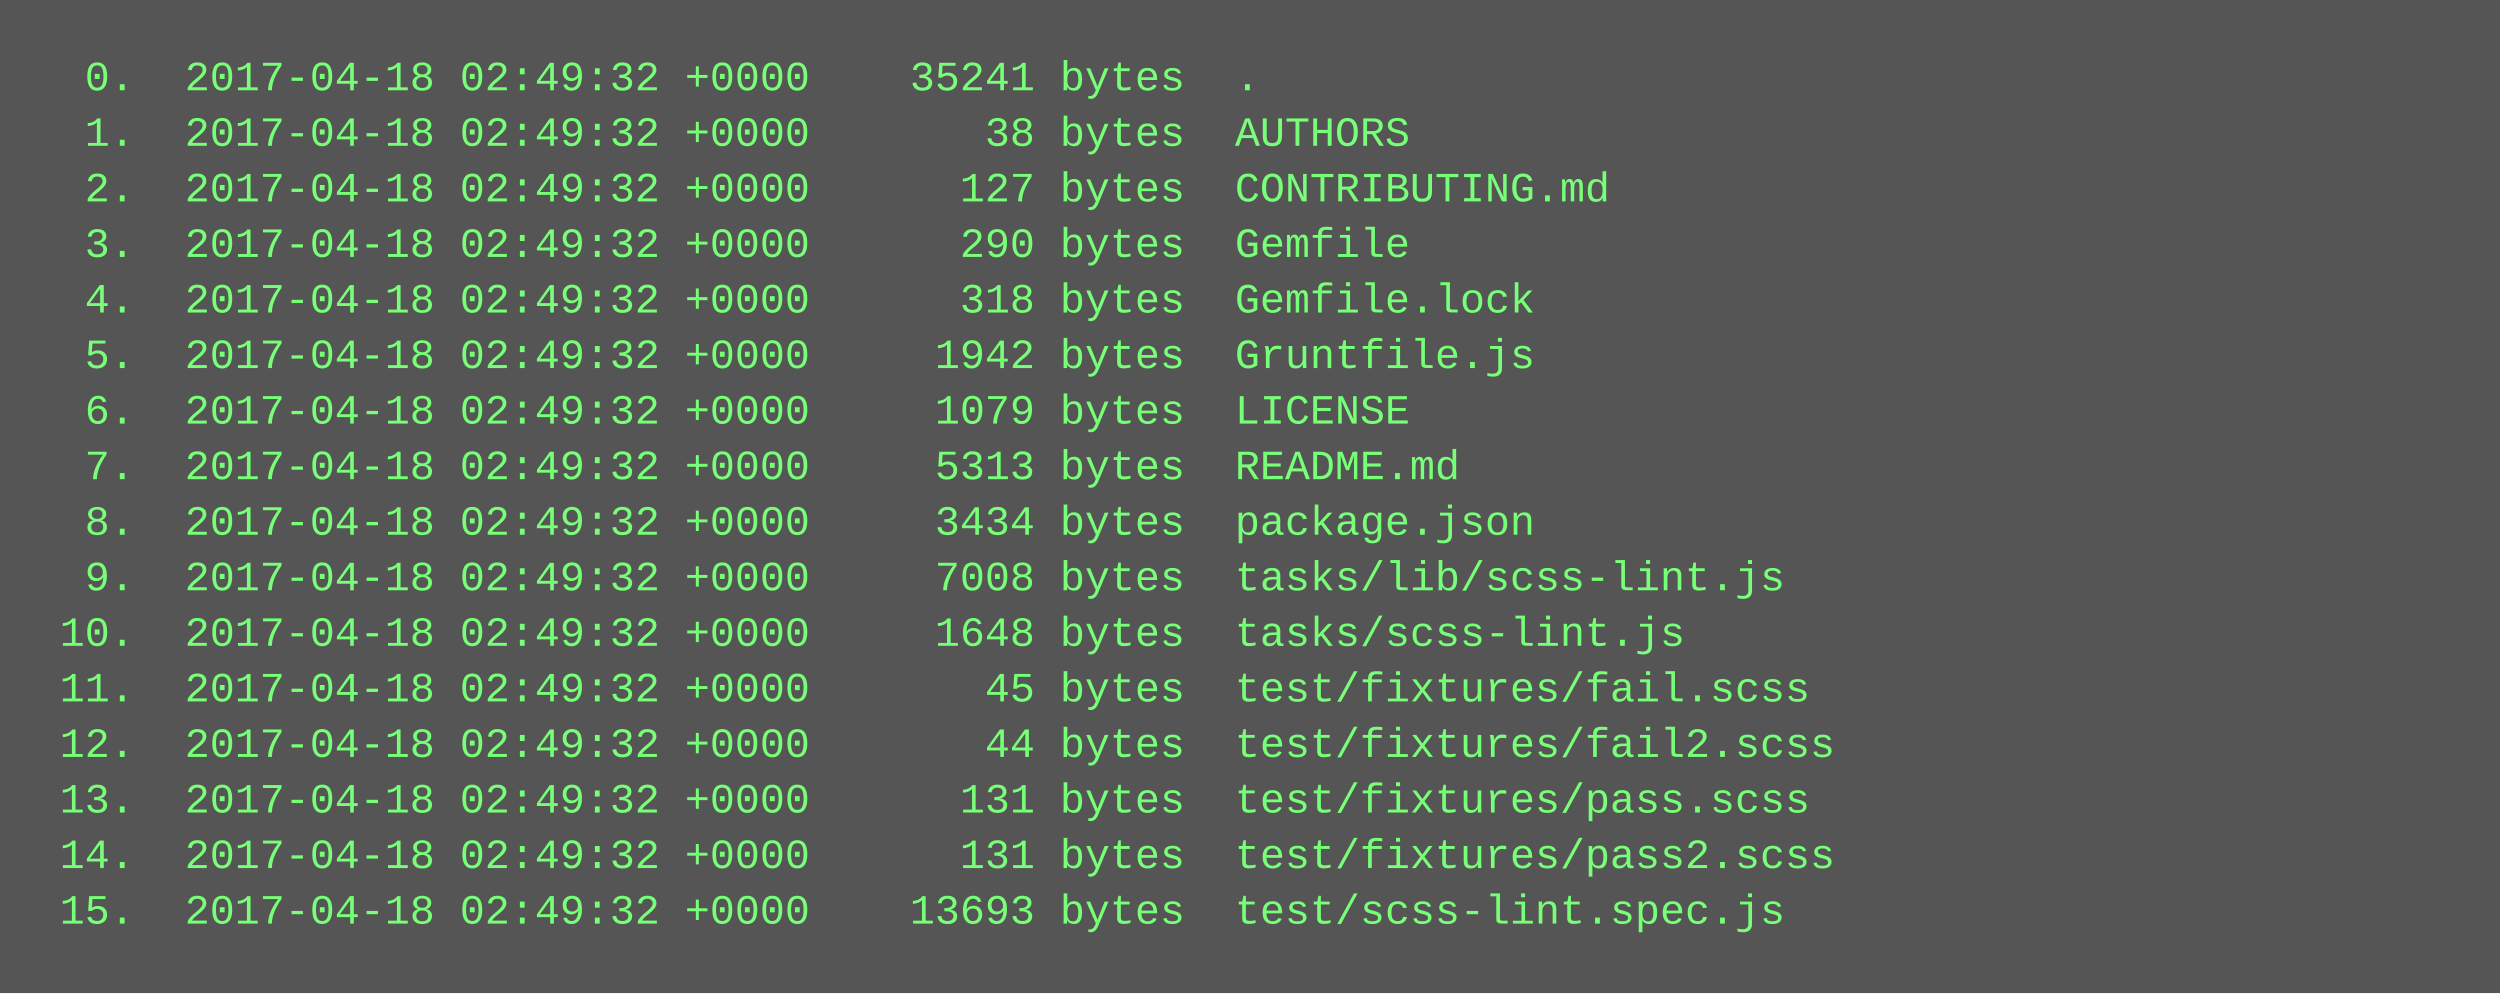
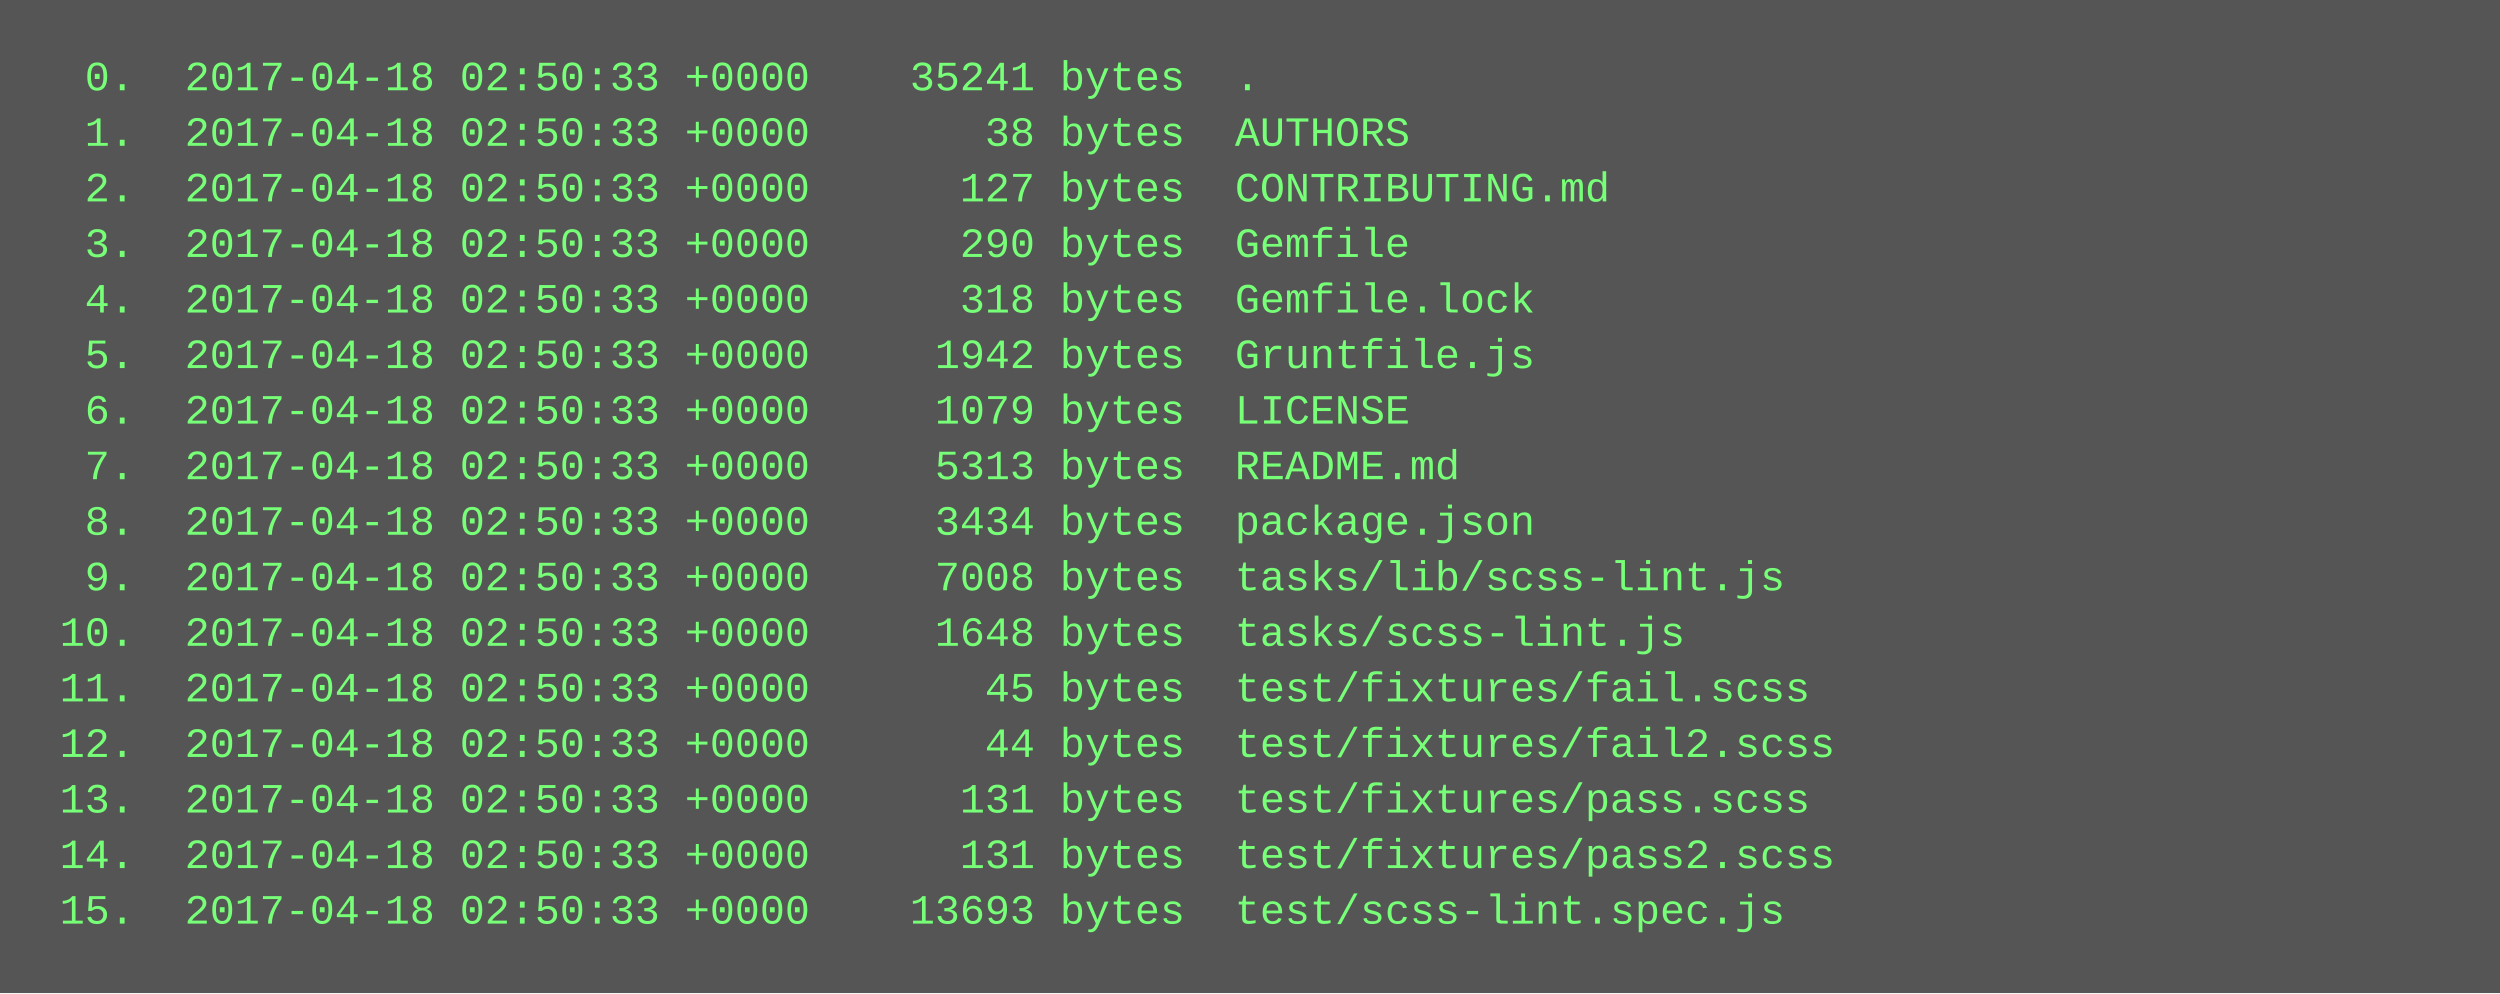
<svg xmlns="http://www.w3.org/2000/svg" height="286" width="720">
  <rect height="286" fill="#555" width="720" />
  <text fill="#7f7" font-family="Courier New" font-size="12" xml:space="preserve">
-     <tspan x="10" y="26">  0.  2017-04-18 02:49:32 +0000    35241 bytes  .</tspan>
-     <tspan x="10" y="42">  1.  2017-04-18 02:49:32 +0000       38 bytes  AUTHORS</tspan>
-     <tspan x="10" y="58">  2.  2017-04-18 02:49:32 +0000      127 bytes  CONTRIBUTING.md</tspan>
-     <tspan x="10" y="74">  3.  2017-04-18 02:49:32 +0000      290 bytes  Gemfile</tspan>
-     <tspan x="10" y="90">  4.  2017-04-18 02:49:32 +0000      318 bytes  Gemfile.lock</tspan>
-     <tspan x="10" y="106">  5.  2017-04-18 02:49:32 +0000     1942 bytes  Gruntfile.js</tspan>
-     <tspan x="10" y="122">  6.  2017-04-18 02:49:32 +0000     1079 bytes  LICENSE</tspan>
-     <tspan x="10" y="138">  7.  2017-04-18 02:49:32 +0000     5313 bytes  README.md</tspan>
-     <tspan x="10" y="154">  8.  2017-04-18 02:49:32 +0000     3434 bytes  package.json</tspan>
-     <tspan x="10" y="170">  9.  2017-04-18 02:49:32 +0000     7008 bytes  tasks/lib/scss-lint.js</tspan>
-     <tspan x="10" y="186"> 10.  2017-04-18 02:49:32 +0000     1648 bytes  tasks/scss-lint.js</tspan>
-     <tspan x="10" y="202"> 11.  2017-04-18 02:49:32 +0000       45 bytes  test/fixtures/fail.scss</tspan>
-     <tspan x="10" y="218"> 12.  2017-04-18 02:49:32 +0000       44 bytes  test/fixtures/fail2.scss</tspan>
-     <tspan x="10" y="234"> 13.  2017-04-18 02:49:32 +0000      131 bytes  test/fixtures/pass.scss</tspan>
-     <tspan x="10" y="250"> 14.  2017-04-18 02:49:32 +0000      131 bytes  test/fixtures/pass2.scss</tspan>
-     <tspan x="10" y="266"> 15.  2017-04-18 02:49:32 +0000    13693 bytes  test/scss-lint.spec.js</tspan>
+     <tspan x="10" y="26">  0.  2017-04-18 02:50:33 +0000    35241 bytes  .</tspan>
+     <tspan x="10" y="42">  1.  2017-04-18 02:50:33 +0000       38 bytes  AUTHORS</tspan>
+     <tspan x="10" y="58">  2.  2017-04-18 02:50:33 +0000      127 bytes  CONTRIBUTING.md</tspan>
+     <tspan x="10" y="74">  3.  2017-04-18 02:50:33 +0000      290 bytes  Gemfile</tspan>
+     <tspan x="10" y="90">  4.  2017-04-18 02:50:33 +0000      318 bytes  Gemfile.lock</tspan>
+     <tspan x="10" y="106">  5.  2017-04-18 02:50:33 +0000     1942 bytes  Gruntfile.js</tspan>
+     <tspan x="10" y="122">  6.  2017-04-18 02:50:33 +0000     1079 bytes  LICENSE</tspan>
+     <tspan x="10" y="138">  7.  2017-04-18 02:50:33 +0000     5313 bytes  README.md</tspan>
+     <tspan x="10" y="154">  8.  2017-04-18 02:50:33 +0000     3434 bytes  package.json</tspan>
+     <tspan x="10" y="170">  9.  2017-04-18 02:50:33 +0000     7008 bytes  tasks/lib/scss-lint.js</tspan>
+     <tspan x="10" y="186"> 10.  2017-04-18 02:50:33 +0000     1648 bytes  tasks/scss-lint.js</tspan>
+     <tspan x="10" y="202"> 11.  2017-04-18 02:50:33 +0000       45 bytes  test/fixtures/fail.scss</tspan>
+     <tspan x="10" y="218"> 12.  2017-04-18 02:50:33 +0000       44 bytes  test/fixtures/fail2.scss</tspan>
+     <tspan x="10" y="234"> 13.  2017-04-18 02:50:33 +0000      131 bytes  test/fixtures/pass.scss</tspan>
+     <tspan x="10" y="250"> 14.  2017-04-18 02:50:33 +0000      131 bytes  test/fixtures/pass2.scss</tspan>
+     <tspan x="10" y="266"> 15.  2017-04-18 02:50:33 +0000    13693 bytes  test/scss-lint.spec.js</tspan>
  </text>
</svg>
